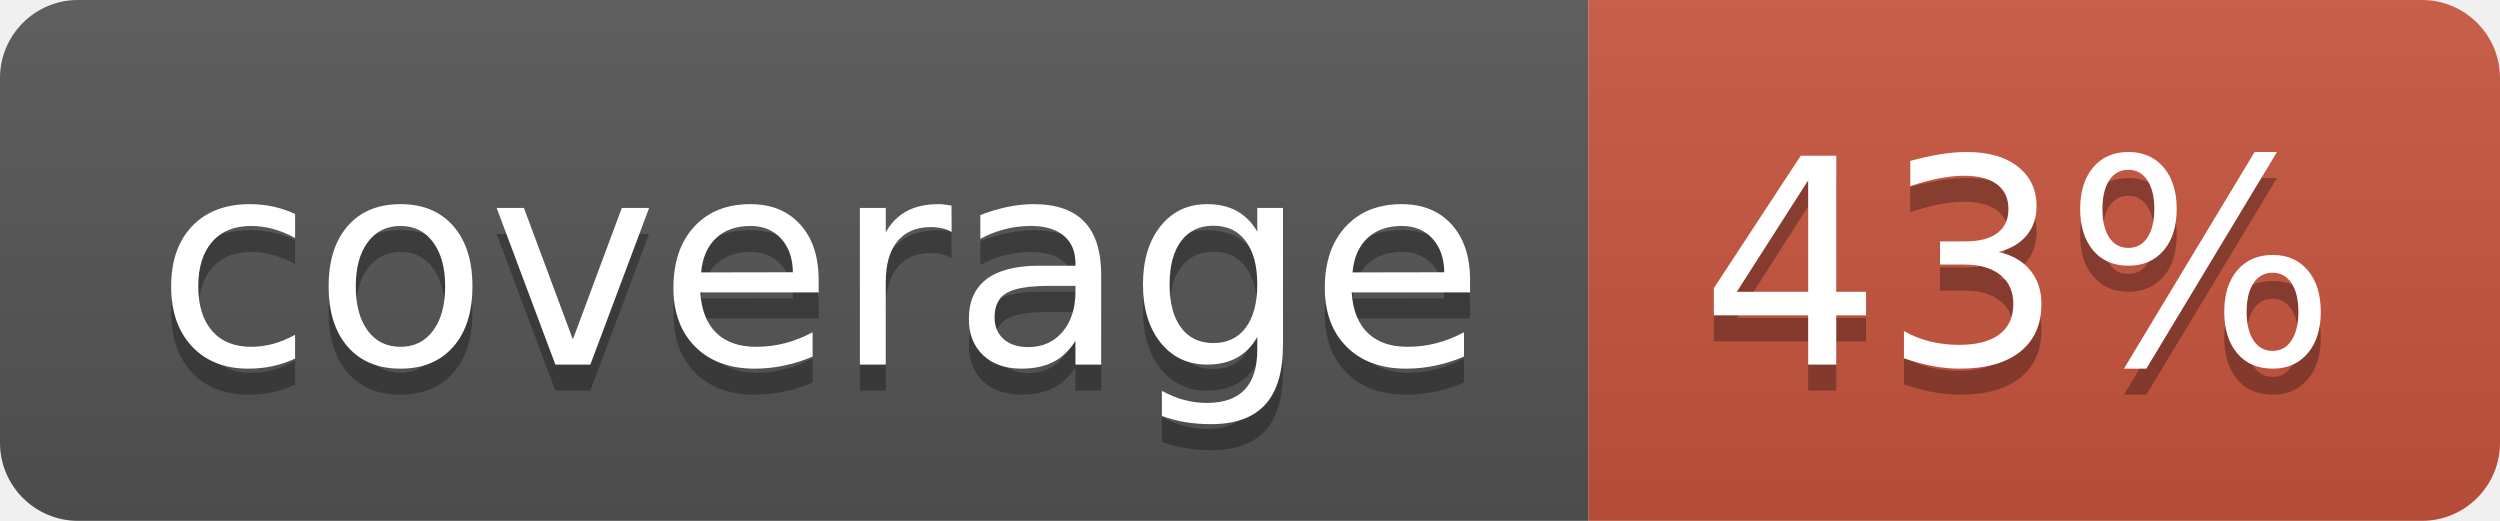
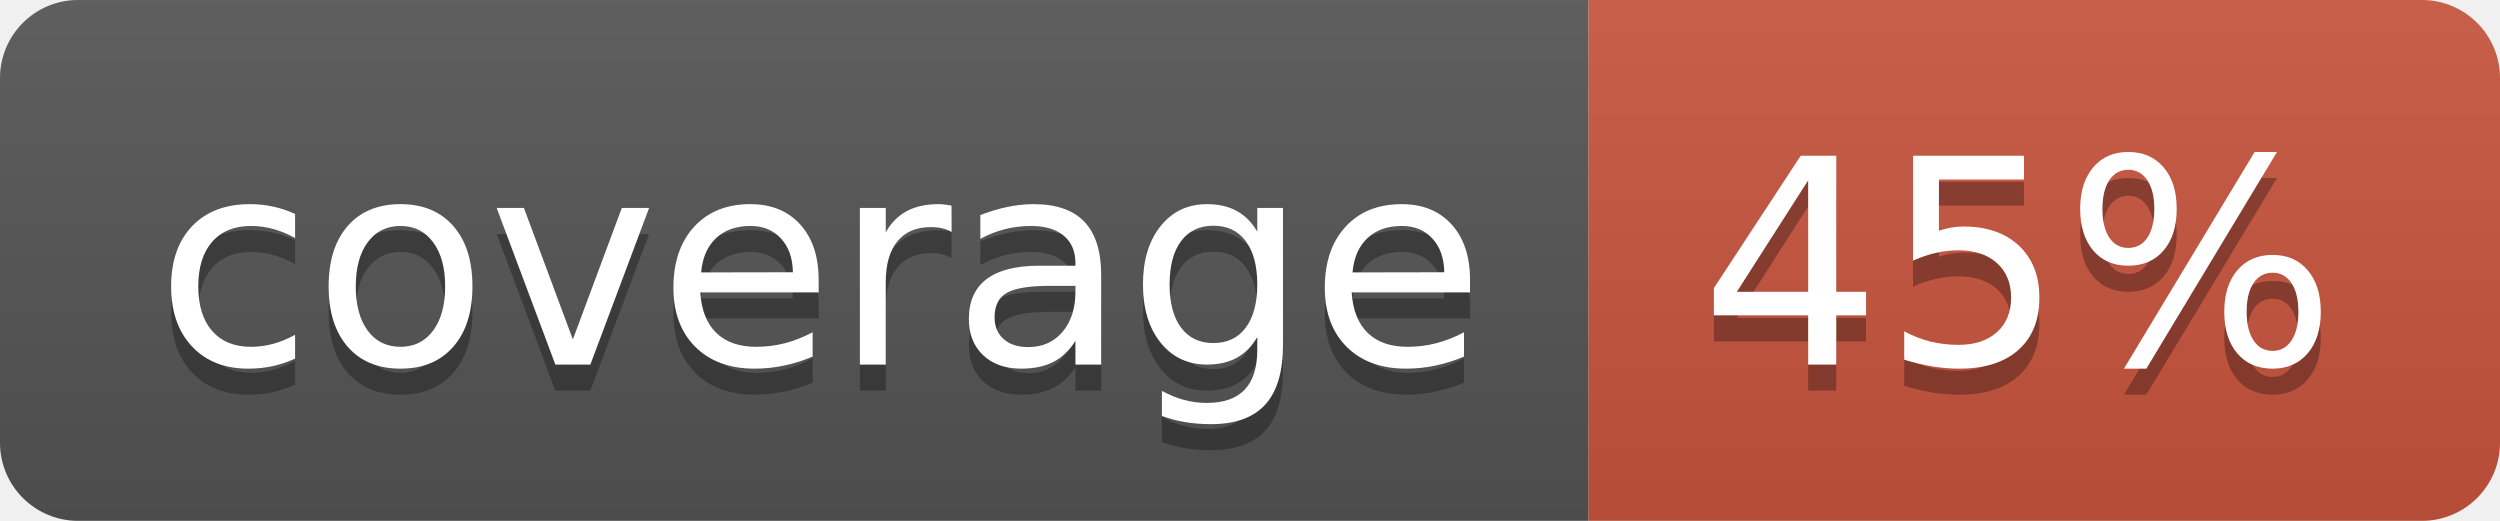
<svg xmlns="http://www.w3.org/2000/svg" width="96" height="20">
  <linearGradient id="b" x2="0" y2="100%">
    <stop offset="0" stop-color="#bbb" stop-opacity=".1" />
    <stop offset="1" stop-opacity=".1" />
  </linearGradient>
  <clipPath id="a">
    <rect width="96" height="20" rx="3" fill="#fff" />
  </clipPath>
  <g clip-path="url(#a)">
    <path fill="#555" d="M0 0h61v20H0z" />
    <path fill="#CA553E" d="M61 0h35v20H61z" />
    <path fill="url(#b)" d="M0 0h96v20H0z" />
  </g>
  <g fill="#fff" text-anchor="middle" font-family="DejaVu Sans,Verdana,Geneva,sans-serif" font-size="110">
    <text x="315" y="150" fill="#010101" fill-opacity=".3" transform="scale(.1)" textLength="510">coverage</text>
    <text x="315" y="140" transform="scale(.1)" textLength="510">coverage</text>
-     <text x="775" y="150" fill="#010101" fill-opacity=".3" transform="scale(.1)" textLength="250">43%</text>
-     <text x="775" y="140" transform="scale(.1)" textLength="250">43%</text>
+     <text x="775" y="150" fill="#010101" fill-opacity=".3" transform="scale(.1)" textLength="250">45%</text>
+     <text x="775" y="140" transform="scale(.1)" textLength="250">45%</text>
  </g>
</svg>
